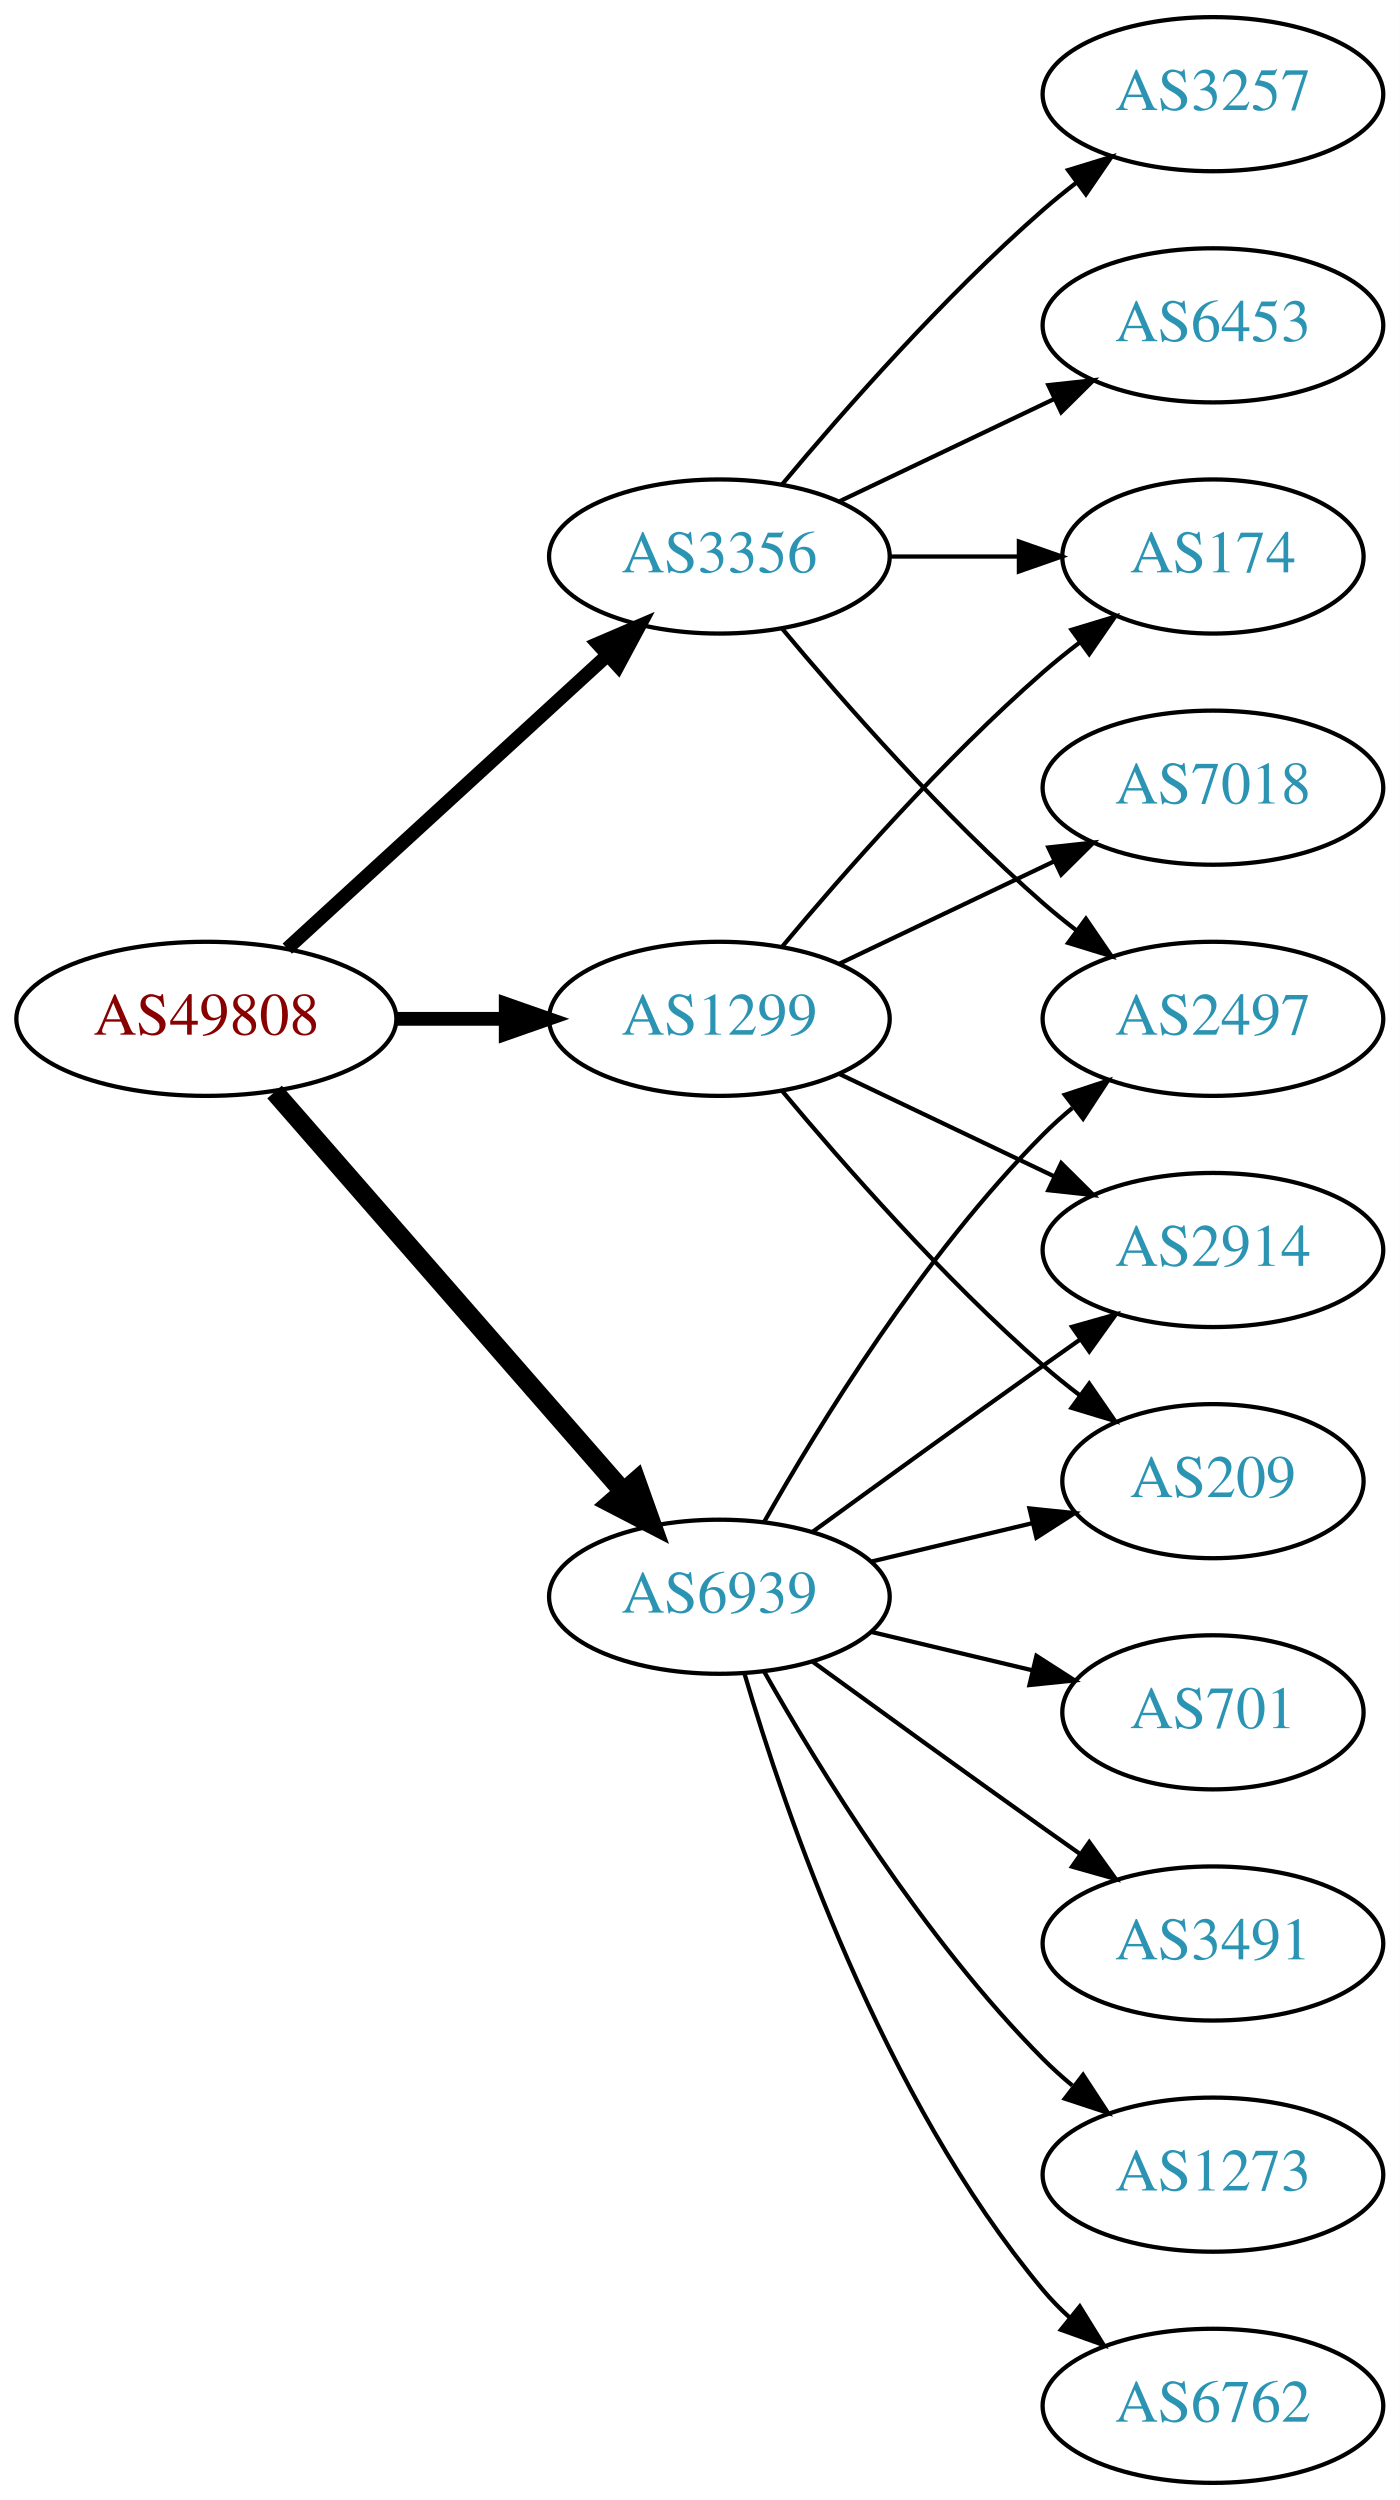
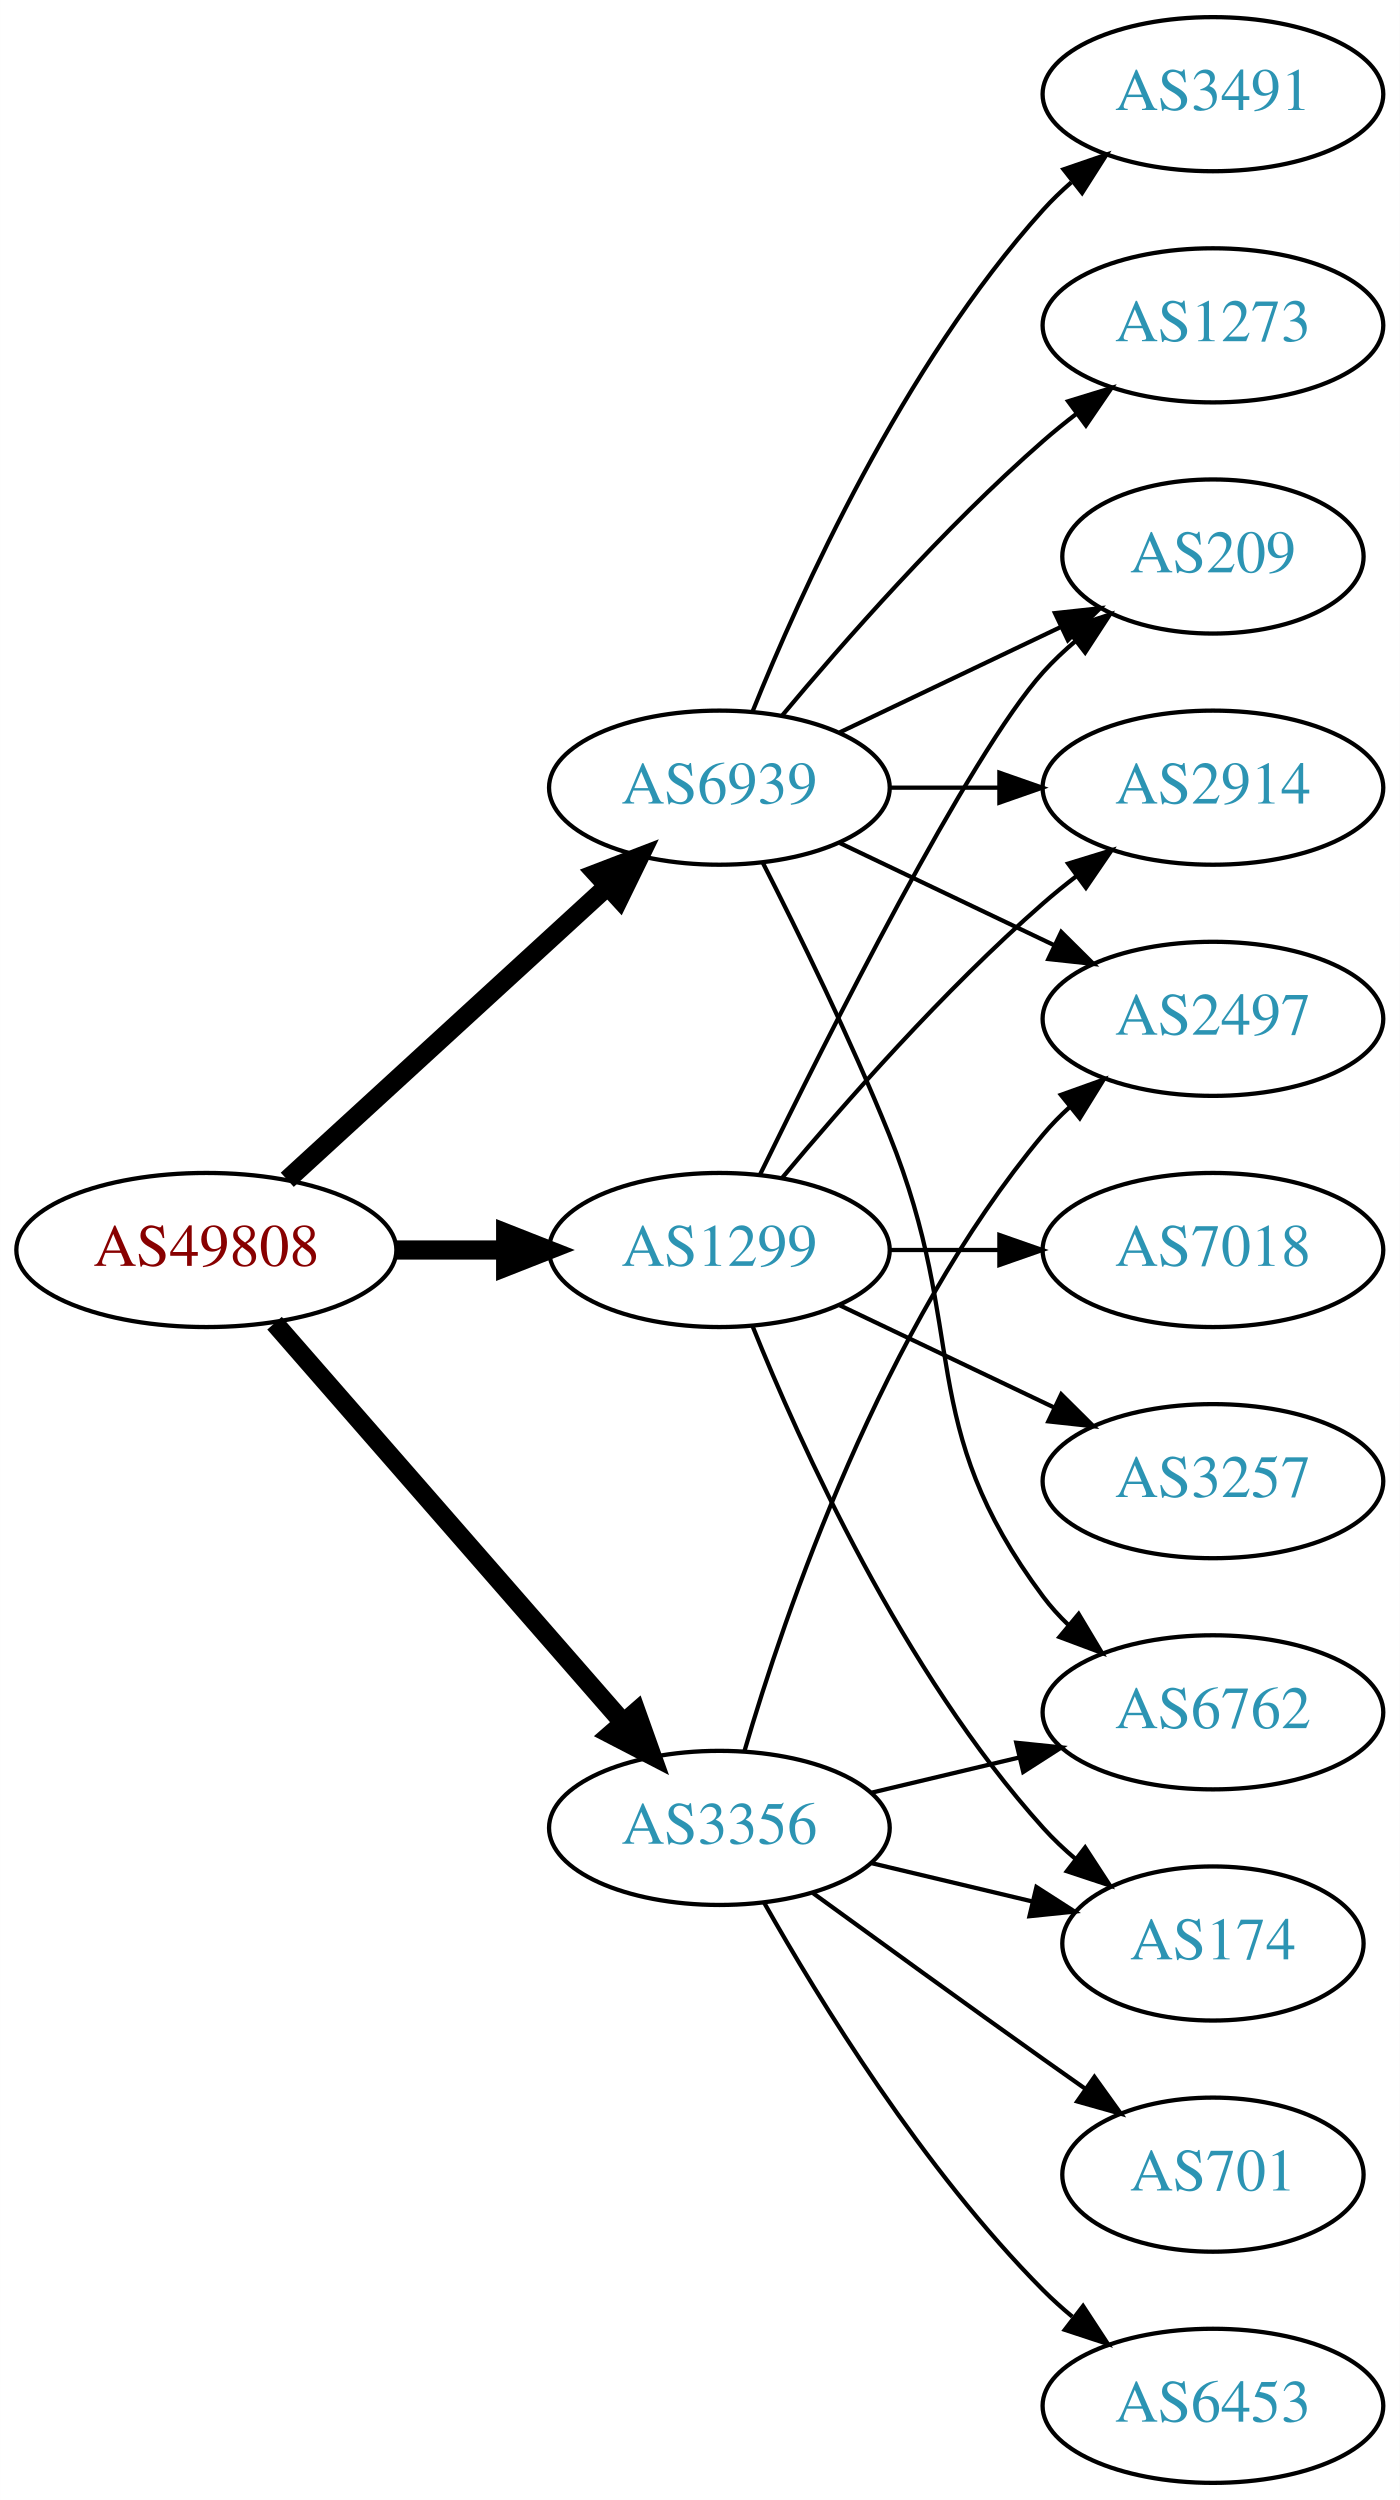
<svg xmlns="http://www.w3.org/2000/svg" xmlns:xlink="http://www.w3.org/1999/xlink" width="327pt" height="584pt" viewBox="0.00 0.00 326.98 584.00">
  <g id="graph0" class="graph" transform="scale(1 1) rotate(0) translate(4 580)">
    <polygon fill="white" stroke="none" points="-4,4 -4,-580 322.978,-580 322.978,4 -4,4" />
    <g id="node1" class="node">
      <g id="a_node1">
        <a xlink:href="/asn/49808" xlink:title="AS49808 ~ POWERSPEED-AS [AT]">
-           <ellipse fill="#ffffff" stroke="black" cx="44.196" cy="-342" rx="44.393" ry="18" />
-           <text text-anchor="middle" x="44.196" y="-338.3" font-family="Times,serif" font-size="14.00" fill="#880000">AS49808</text>
+           <ellipse fill="#ffffff" stroke="black" cx="44.196" cy="-288" rx="44.393" ry="18" />
+           <text text-anchor="middle" x="44.196" y="-284.3" font-family="Times,serif" font-size="14.00" fill="#880000">AS49808</text>
        </a>
      </g>
    </g>
    <g id="node2" class="node">
      <g id="a_node2">
        <a xlink:href="/asn/1299" xlink:title="AS1299 ~ Telia Carrier [EU]">
-           <ellipse fill="#ffffff" stroke="black" cx="164.039" cy="-342" rx="39.794" ry="18" />
-           <text text-anchor="middle" x="164.039" y="-338.3" font-family="Times,serif" font-size="14.00" fill="#2c94b3">AS1299</text>
+           <ellipse fill="#ffffff" stroke="black" cx="164.039" cy="-288" rx="39.794" ry="18" />
+           <text text-anchor="middle" x="164.039" y="-284.3" font-family="Times,serif" font-size="14.00" fill="#2c94b3">AS1299</text>
        </a>
      </g>
    </g>
    <g id="edge1" class="edge">
-       <path fill="none" stroke="black" stroke-width="3.214" d="M88.407,-342C96.72,-342 105.482,-342 113.965,-342" />
-       <polygon fill="black" stroke="black" stroke-width="3.214" points="114.123,-345.5 124.123,-342 114.123,-338.5 114.123,-345.5" />
+       <path fill="none" stroke="black" stroke-width="4.5" d="M88.407,-288C96.72,-288 105.482,-288 113.965,-288" />
+       <polygon fill="black" stroke="black" stroke-width="4.5" points="114.123,-291.938 124.123,-288 114.123,-284.063 114.123,-291.938" />
    </g>
    <g id="node3" class="node">
      <g id="a_node3">
        <a xlink:href="/asn/3356" xlink:title="AS3356 ~ Level 3 Parent, LLC [US]">
-           <ellipse fill="#ffffff" stroke="black" cx="164.039" cy="-450" rx="39.794" ry="18" />
-           <text text-anchor="middle" x="164.039" y="-446.3" font-family="Times,serif" font-size="14.00" fill="#2c94b3">AS3356</text>
+           <ellipse fill="#ffffff" stroke="black" cx="164.039" cy="-153" rx="39.794" ry="18" />
+           <text text-anchor="middle" x="164.039" y="-149.3" font-family="Times,serif" font-size="14.00" fill="#2c94b3">AS3356</text>
        </a>
      </g>
    </g>
    <g id="edge2" class="edge">
-       <path fill="none" stroke="black" stroke-width="3.214" d="M63.094,-358.403C83.022,-376.667 115.38,-406.322 137.857,-426.921" />
-       <polygon fill="black" stroke="black" stroke-width="3.214" points="135.622,-429.62 145.359,-433.797 140.351,-424.46 135.622,-429.62" />
+       <path fill="none" stroke="black" stroke-width="4.5" d="M60.121,-270.902C80.663,-247.369 117.782,-204.845 141.379,-177.813" />
+       <polygon fill="black" stroke="black" stroke-width="4.5" points="144.625,-180.082 148.235,-169.959 138.692,-174.903 144.625,-180.082" />
    </g>
    <g id="node4" class="node">
      <g id="a_node4">
        <a xlink:href="/asn/6939" xlink:title="AS6939 ~ Hurricane Electric LLC [US]">
-           <ellipse fill="#ffffff" stroke="black" cx="164.039" cy="-207" rx="39.794" ry="18" />
-           <text text-anchor="middle" x="164.039" y="-203.3" font-family="Times,serif" font-size="14.00" fill="#2c94b3">AS6939</text>
+           <ellipse fill="#ffffff" stroke="black" cx="164.039" cy="-396" rx="39.794" ry="18" />
+           <text text-anchor="middle" x="164.039" y="-392.3" font-family="Times,serif" font-size="14.00" fill="#2c94b3">AS6939</text>
        </a>
      </g>
    </g>
    <g id="edge3" class="edge">
-       <path fill="none" stroke="black" stroke-width="4.5" d="M60.121,-324.902C80.663,-301.369 117.782,-258.845 141.379,-231.813" />
-       <polygon fill="black" stroke="black" stroke-width="4.5" points="144.625,-234.082 148.235,-223.959 138.692,-228.903 144.625,-234.082" />
+       <path fill="none" stroke="black" stroke-width="4.5" d="M63.094,-304.403C83.022,-322.667 115.38,-352.322 137.857,-372.921" />
+       <polygon fill="black" stroke="black" stroke-width="4.5" points="135.326,-375.943 145.359,-379.797 140.647,-370.137 135.326,-375.943" />
    </g>
    <g id="node5" class="node">
      <g id="a_node5">
-         <a xlink:href="/asn/174" xlink:title="AS174 ~ Cogent Communications [US]">
-           <ellipse fill="#ffffff" stroke="black" cx="279.332" cy="-450" rx="35.194" ry="18" />
-           <text text-anchor="middle" x="279.332" y="-446.3" font-family="Times,serif" font-size="14.00" fill="#2c94b3">AS174</text>
+         <a xlink:href="/asn/2914" xlink:title="AS2914 ~ NTT America, Inc. [US]">
+           <ellipse fill="#ffffff" stroke="black" cx="279.332" cy="-396" rx="39.794" ry="18" />
+           <text text-anchor="middle" x="279.332" y="-392.3" font-family="Times,serif" font-size="14.00" fill="#2c94b3">AS2914</text>
        </a>
      </g>
    </g>
    <g id="edge4" class="edge">
-       <path fill="none" stroke="black" d="M178.669,-358.817C192.951,-375.929 216.498,-402.745 239.685,-423 242.355,-425.332 245.228,-427.648 248.158,-429.886" />
-       <polygon fill="black" stroke="black" points="246.309,-432.87 256.449,-435.939 250.436,-427.216 246.309,-432.87" />
+       <path fill="none" stroke="black" d="M178.669,-304.817C192.951,-321.929 216.498,-348.745 239.685,-369 242.151,-371.154 244.789,-373.294 247.487,-375.372" />
+       <polygon fill="black" stroke="black" points="245.512,-378.264 255.641,-381.37 249.66,-372.625 245.512,-378.264" />
    </g>
    <g id="node6" class="node">
      <g id="a_node6">
-         <a xlink:href="/asn/209" xlink:title="AS209 ~ CenturyLink Communications, LLC [US]">
-           <ellipse fill="#ffffff" stroke="black" cx="279.332" cy="-234" rx="35.194" ry="18" />
-           <text text-anchor="middle" x="279.332" y="-230.3" font-family="Times,serif" font-size="14.00" fill="#2c94b3">AS209</text>
+         <a xlink:href="/asn/174" xlink:title="AS174 ~ Cogent Communications [US]">
+           <ellipse fill="#ffffff" stroke="black" cx="279.332" cy="-126" rx="35.194" ry="18" />
+           <text text-anchor="middle" x="279.332" y="-122.3" font-family="Times,serif" font-size="14.00" fill="#2c94b3">AS174</text>
        </a>
      </g>
    </g>
    <g id="edge5" class="edge">
-       <path fill="none" stroke="black" d="M178.669,-325.183C192.951,-308.071 216.498,-281.255 239.685,-261 242.355,-258.668 245.228,-256.352 248.158,-254.114" />
-       <polygon fill="black" stroke="black" points="250.436,-256.784 256.449,-248.061 246.309,-251.13 250.436,-256.784" />
+       <path fill="none" stroke="black" d="M171.786,-270.213C182.837,-242.757 206.891,-189.422 239.685,-153 242.001,-150.428 244.606,-147.97 247.341,-145.657" />
+       <polygon fill="black" stroke="black" points="249.479,-148.428 255.264,-139.552 245.207,-142.883 249.479,-148.428" />
    </g>
    <g id="node7" class="node">
      <g id="a_node7">
        <a xlink:href="/asn/7018" xlink:title="AS7018 ~ AT&amp;T Services, Inc. [US]">
-           <ellipse fill="#ffffff" stroke="black" cx="279.332" cy="-396" rx="39.794" ry="18" />
-           <text text-anchor="middle" x="279.332" y="-392.3" font-family="Times,serif" font-size="14.00" fill="#2c94b3">AS7018</text>
+           <ellipse fill="#ffffff" stroke="black" cx="279.332" cy="-288" rx="39.794" ry="18" />
+           <text text-anchor="middle" x="279.332" y="-284.3" font-family="Times,serif" font-size="14.00" fill="#2c94b3">AS7018</text>
        </a>
      </g>
    </g>
    <g id="edge6" class="edge">
-       <path fill="none" stroke="black" d="M192.175,-354.934C207.169,-362.081 225.99,-371.052 242.213,-378.785" />
-       <polygon fill="black" stroke="black" points="240.884,-382.028 251.417,-383.171 243.895,-375.709 240.884,-382.028" />
+       <path fill="none" stroke="black" d="M203.711,-288C211.914,-288 220.678,-288 229.21,-288" />
+       <polygon fill="black" stroke="black" points="229.449,-291.5 239.449,-288 229.449,-284.5 229.449,-291.5" />
    </g>
    <g id="node8" class="node">
      <g id="a_node8">
-         <a xlink:href="/asn/2914" xlink:title="AS2914 ~ NTT America, Inc. [US]">
-           <ellipse fill="#ffffff" stroke="black" cx="279.332" cy="-288" rx="39.794" ry="18" />
-           <text text-anchor="middle" x="279.332" y="-284.3" font-family="Times,serif" font-size="14.00" fill="#2c94b3">AS2914</text>
+         <a xlink:href="/asn/209" xlink:title="AS209 ~ CenturyLink Communications, LLC [US]">
+           <ellipse fill="#ffffff" stroke="black" cx="279.332" cy="-450" rx="35.194" ry="18" />
+           <text text-anchor="middle" x="279.332" y="-446.3" font-family="Times,serif" font-size="14.00" fill="#2c94b3">AS209</text>
        </a>
      </g>
    </g>
    <g id="edge7" class="edge">
-       <path fill="none" stroke="black" d="M192.175,-329.066C207.169,-321.919 225.99,-312.948 242.213,-305.215" />
-       <polygon fill="black" stroke="black" points="243.895,-308.291 251.417,-300.829 240.884,-301.972 243.895,-308.291" />
-     </g>
-     <g id="edge10" class="edge">
-       <path fill="none" stroke="black" d="M203.711,-450C213.416,-450 223.907,-450 233.87,-450" />
-       <polygon fill="black" stroke="black" points="234.006,-453.5 244.006,-450 234.006,-446.5 234.006,-453.5" />
+       <path fill="none" stroke="black" d="M173.476,-305.511C189.095,-337.509 222.481,-403.893 239.685,-423 242.001,-425.572 244.606,-428.03 247.341,-430.343" />
+       <polygon fill="black" stroke="black" points="245.207,-433.117 255.264,-436.448 249.479,-427.572 245.207,-433.117" />
    </g>
    <g id="node9" class="node">
      <g id="a_node9">
-         <a xlink:href="/asn/6453" xlink:title="AS6453 ~ TATA COMMUNICATIONS (AMERICA) INC [US]">
-           <ellipse fill="#ffffff" stroke="black" cx="279.332" cy="-504" rx="39.794" ry="18" />
-           <text text-anchor="middle" x="279.332" y="-500.3" font-family="Times,serif" font-size="14.00" fill="#2c94b3">AS6453</text>
+         <a xlink:href="/asn/3257" xlink:title="AS3257 ~ GTT [DE]">
+           <ellipse fill="#ffffff" stroke="black" cx="279.332" cy="-234" rx="39.794" ry="18" />
+           <text text-anchor="middle" x="279.332" y="-230.3" font-family="Times,serif" font-size="14.00" fill="#2c94b3">AS3257</text>
        </a>
      </g>
    </g>
    <g id="edge8" class="edge">
-       <path fill="none" stroke="black" d="M192.175,-462.934C207.169,-470.081 225.99,-479.052 242.213,-486.785" />
-       <polygon fill="black" stroke="black" points="240.884,-490.028 251.417,-491.171 243.895,-483.709 240.884,-490.028" />
+       <path fill="none" stroke="black" d="M192.175,-275.066C207.169,-267.919 225.99,-258.948 242.213,-251.215" />
+       <polygon fill="black" stroke="black" points="243.895,-254.291 251.417,-246.829 240.884,-247.972 243.895,-254.291" />
+     </g>
+     <g id="edge13" class="edge">
+       <path fill="none" stroke="black" d="M199.646,-144.752C211.44,-141.942 224.745,-138.771 237.013,-135.847" />
+       <polygon fill="black" stroke="black" points="238.101,-139.186 247.018,-133.463 236.479,-132.376 238.101,-139.186" />
    </g>
    <g id="node10" class="node">
      <g id="a_node10">
-         <a xlink:href="/asn/3257" xlink:title="AS3257 ~ GTT [DE]">
-           <ellipse fill="#ffffff" stroke="black" cx="279.332" cy="-558" rx="39.794" ry="18" />
-           <text text-anchor="middle" x="279.332" y="-554.3" font-family="Times,serif" font-size="14.00" fill="#2c94b3">AS3257</text>
+         <a xlink:href="/asn/6762" xlink:title="AS6762 ~ TELECOM ITALIA SPARKLE S.p.A. [IT]">
+           <ellipse fill="#ffffff" stroke="black" cx="279.332" cy="-180" rx="39.794" ry="18" />
+           <text text-anchor="middle" x="279.332" y="-176.3" font-family="Times,serif" font-size="14.00" fill="#2c94b3">AS6762</text>
        </a>
      </g>
    </g>
    <g id="edge9" class="edge">
-       <path fill="none" stroke="black" d="M178.669,-466.817C192.951,-483.929 216.498,-510.745 239.685,-531 242.151,-533.154 244.789,-535.294 247.487,-537.372" />
-       <polygon fill="black" stroke="black" points="245.512,-540.264 255.641,-543.37 249.66,-534.625 245.512,-540.264" />
+       <path fill="none" stroke="black" d="M199.646,-161.248C210.517,-163.838 222.671,-166.735 234.114,-169.462" />
+       <polygon fill="black" stroke="black" points="233.397,-172.889 243.936,-171.803 235.02,-166.08 233.397,-172.889" />
    </g>
    <g id="node11" class="node">
      <g id="a_node11">
+         <a xlink:href="/asn/6453" xlink:title="AS6453 ~ TATA COMMUNICATIONS (AMERICA) INC [US]">
+           <ellipse fill="#ffffff" stroke="black" cx="279.332" cy="-18" rx="39.794" ry="18" />
+           <text text-anchor="middle" x="279.332" y="-14.3" font-family="Times,serif" font-size="14.00" fill="#2c94b3">AS6453</text>
+         </a>
+       </g>
+     </g>
+     <g id="edge10" class="edge">
+       <path fill="none" stroke="black" d="M174.498,-135.51C187.28,-112.904 211.712,-73.114 239.685,-45 241.796,-42.879 244.092,-40.812 246.477,-38.829" />
+       <polygon fill="black" stroke="black" points="248.993,-41.31 254.793,-32.444 244.73,-35.758 248.993,-41.31" />
+     </g>
+     <g id="node12" class="node">
+       <g id="a_node12">
        <a xlink:href="/asn/2497" xlink:title="AS2497 ~ Internet Initiative Japan Inc. [JP]">
          <ellipse fill="#ffffff" stroke="black" cx="279.332" cy="-342" rx="39.794" ry="18" />
          <text text-anchor="middle" x="279.332" y="-338.3" font-family="Times,serif" font-size="14.00" fill="#2c94b3">AS2497</text>
        </a>
      </g>
    </g>
    <g id="edge11" class="edge">
-       <path fill="none" stroke="black" d="M178.669,-433.183C192.951,-416.071 216.498,-389.255 239.685,-369 242.151,-366.846 244.789,-364.706 247.487,-362.628" />
-       <polygon fill="black" stroke="black" points="249.66,-365.375 255.641,-356.63 245.512,-359.736 249.66,-365.375" />
-     </g>
-     <g id="edge16" class="edge">
-       <path fill="none" stroke="black" d="M199.646,-215.248C211.44,-218.058 224.745,-221.229 237.013,-224.153" />
-       <polygon fill="black" stroke="black" points="236.479,-227.624 247.018,-226.537 238.101,-220.814 236.479,-227.624" />
-     </g>
-     <g id="edge15" class="edge">
-       <path fill="none" stroke="black" d="M185.887,-222.222C200.821,-233.091 221.435,-248.025 239.685,-261 242.506,-263.005 245.449,-265.085 248.397,-267.159" />
-       <polygon fill="black" stroke="black" points="246.424,-270.05 256.621,-272.926 250.443,-264.319 246.424,-270.05" />
-     </g>
-     <g id="edge17" class="edge">
-       <path fill="none" stroke="black" d="M174.498,-224.49C187.28,-247.096 211.712,-286.886 239.685,-315 241.796,-317.121 244.092,-319.188 246.477,-321.171" />
-       <polygon fill="black" stroke="black" points="244.73,-324.242 254.793,-327.556 248.993,-318.69 244.73,-324.242" />
-     </g>
-     <g id="node12" class="node">
-       <g id="a_node12">
-         <a xlink:href="/asn/3491" xlink:title="AS3491 ~ PCCW Global, Inc. [US]">
-           <ellipse fill="#ffffff" stroke="black" cx="279.332" cy="-126" rx="39.794" ry="18" />
-           <text text-anchor="middle" x="279.332" y="-122.3" font-family="Times,serif" font-size="14.00" fill="#2c94b3">AS3491</text>
-         </a>
-       </g>
-     </g>
-     <g id="edge12" class="edge">
-       <path fill="none" stroke="black" d="M185.887,-191.778C200.821,-180.909 221.435,-165.975 239.685,-153 242.506,-150.995 245.449,-148.915 248.397,-146.841" />
-       <polygon fill="black" stroke="black" points="250.443,-149.681 256.621,-141.074 246.424,-143.95 250.443,-149.681" />
+       <path fill="none" stroke="black" d="M169.913,-171.002C179.227,-202.844 202.043,-269.981 239.685,-315 241.555,-317.237 243.654,-319.374 245.88,-321.396" />
+       <polygon fill="black" stroke="black" points="243.823,-324.234 253.799,-327.804 248.227,-318.793 243.823,-324.234" />
    </g>
    <g id="node13" class="node">
      <g id="a_node13">
-         <a xlink:href="/asn/1273" xlink:title="AS1273 ~ Vodafone Group PLC [EU]">
-           <ellipse fill="#ffffff" stroke="black" cx="279.332" cy="-72" rx="39.794" ry="18" />
-           <text text-anchor="middle" x="279.332" y="-68.3" font-family="Times,serif" font-size="14.00" fill="#2c94b3">AS1273</text>
-         </a>
-       </g>
-     </g>
-     <g id="edge13" class="edge">
-       <path fill="none" stroke="black" d="M174.498,-189.51C187.28,-166.904 211.712,-127.114 239.685,-99 241.796,-96.879 244.092,-94.812 246.477,-92.829" />
-       <polygon fill="black" stroke="black" points="248.993,-95.31 254.793,-86.444 244.73,-89.758 248.993,-95.31" />
+         <a xlink:href="/asn/701" xlink:title="AS701 ~ UUNET [US]">
+           <ellipse fill="#ffffff" stroke="black" cx="279.332" cy="-72" rx="35.194" ry="18" />
+           <text text-anchor="middle" x="279.332" y="-68.3" font-family="Times,serif" font-size="14.00" fill="#2c94b3">AS701</text>
+         </a>
+       </g>
+     </g>
+     <g id="edge12" class="edge">
+       <path fill="none" stroke="black" d="M185.887,-137.778C200.821,-126.909 221.435,-111.975 239.685,-99 242.895,-96.718 246.264,-94.339 249.619,-91.982" />
+       <polygon fill="black" stroke="black" points="251.647,-94.834 257.83,-86.23 247.631,-89.101 251.647,-94.834" />
+     </g>
+     <g id="edge19" class="edge">
+       <path fill="none" stroke="black" d="M203.711,-396C211.914,-396 220.678,-396 229.21,-396" />
+       <polygon fill="black" stroke="black" points="229.449,-399.5 239.449,-396 229.449,-392.5 229.449,-399.5" />
+     </g>
+     <g id="edge18" class="edge">
+       <path fill="none" stroke="black" d="M192.175,-408.934C207.607,-416.29 227.092,-425.577 243.628,-433.459" />
+       <polygon fill="black" stroke="black" points="242.436,-436.768 252.969,-437.911 245.448,-430.449 242.436,-436.768" />
+     </g>
+     <g id="edge16" class="edge">
+       <path fill="none" stroke="black" d="M174.119,-378.583C182.388,-362.366 194.65,-337.397 203.685,-315 222.615,-268.078 209.414,-247.542 239.685,-207 241.43,-204.664 243.437,-202.455 245.6,-200.383" />
+       <polygon fill="black" stroke="black" points="247.96,-202.973 253.401,-193.882 243.478,-197.595 247.96,-202.973" />
+     </g>
+     <g id="edge17" class="edge">
+       <path fill="none" stroke="black" d="M192.175,-383.066C207.169,-375.919 225.99,-366.948 242.213,-359.215" />
+       <polygon fill="black" stroke="black" points="243.895,-362.291 251.417,-354.829 240.884,-355.972 243.895,-362.291" />
    </g>
    <g id="node14" class="node">
      <g id="a_node14">
-         <a xlink:href="/asn/6762" xlink:title="AS6762 ~ TELECOM ITALIA SPARKLE S.p.A. [IT]">
-           <ellipse fill="#ffffff" stroke="black" cx="279.332" cy="-18" rx="39.794" ry="18" />
-           <text text-anchor="middle" x="279.332" y="-14.3" font-family="Times,serif" font-size="14.00" fill="#2c94b3">AS6762</text>
+         <a xlink:href="/asn/1273" xlink:title="AS1273 ~ Vodafone Group PLC [EU]">
+           <ellipse fill="#ffffff" stroke="black" cx="279.332" cy="-504" rx="39.794" ry="18" />
+           <text text-anchor="middle" x="279.332" y="-500.3" font-family="Times,serif" font-size="14.00" fill="#2c94b3">AS1273</text>
        </a>
      </g>
    </g>
    <g id="edge14" class="edge">
-       <path fill="none" stroke="black" d="M169.913,-188.998C179.227,-157.156 202.043,-90.019 239.685,-45 241.555,-42.763 243.654,-40.626 245.88,-38.604" />
-       <polygon fill="black" stroke="black" points="248.227,-41.208 253.799,-32.196 243.823,-35.766 248.227,-41.208" />
+       <path fill="none" stroke="black" d="M178.669,-412.817C192.951,-429.929 216.498,-456.745 239.685,-477 242.151,-479.154 244.789,-481.294 247.487,-483.372" />
+       <polygon fill="black" stroke="black" points="245.512,-486.264 255.641,-489.37 249.66,-480.625 245.512,-486.264" />
    </g>
    <g id="node15" class="node">
      <g id="a_node15">
-         <a xlink:href="/asn/701" xlink:title="AS701 ~ UUNET [US]">
-           <ellipse fill="#ffffff" stroke="black" cx="279.332" cy="-180" rx="35.194" ry="18" />
-           <text text-anchor="middle" x="279.332" y="-176.3" font-family="Times,serif" font-size="14.00" fill="#2c94b3">AS701</text>
-         </a>
-       </g>
-     </g>
-     <g id="edge18" class="edge">
-       <path fill="none" stroke="black" d="M199.646,-198.752C211.44,-195.942 224.745,-192.771 237.013,-189.847" />
-       <polygon fill="black" stroke="black" points="238.101,-193.186 247.018,-187.463 236.479,-186.376 238.101,-193.186" />
+         <a xlink:href="/asn/3491" xlink:title="AS3491 ~ PCCW Global, Inc. [US]">
+           <ellipse fill="#ffffff" stroke="black" cx="279.332" cy="-558" rx="39.794" ry="18" />
+           <text text-anchor="middle" x="279.332" y="-554.3" font-family="Times,serif" font-size="14.00" fill="#2c94b3">AS3491</text>
+         </a>
+       </g>
+     </g>
+     <g id="edge15" class="edge">
+       <path fill="none" stroke="black" d="M171.786,-413.787C182.837,-441.243 206.891,-494.578 239.685,-531 241.688,-533.224 243.906,-535.363 246.239,-537.397" />
+       <polygon fill="black" stroke="black" points="244.437,-540.433 254.458,-543.873 248.769,-534.935 244.437,-540.433" />
    </g>
  </g>
</svg>
